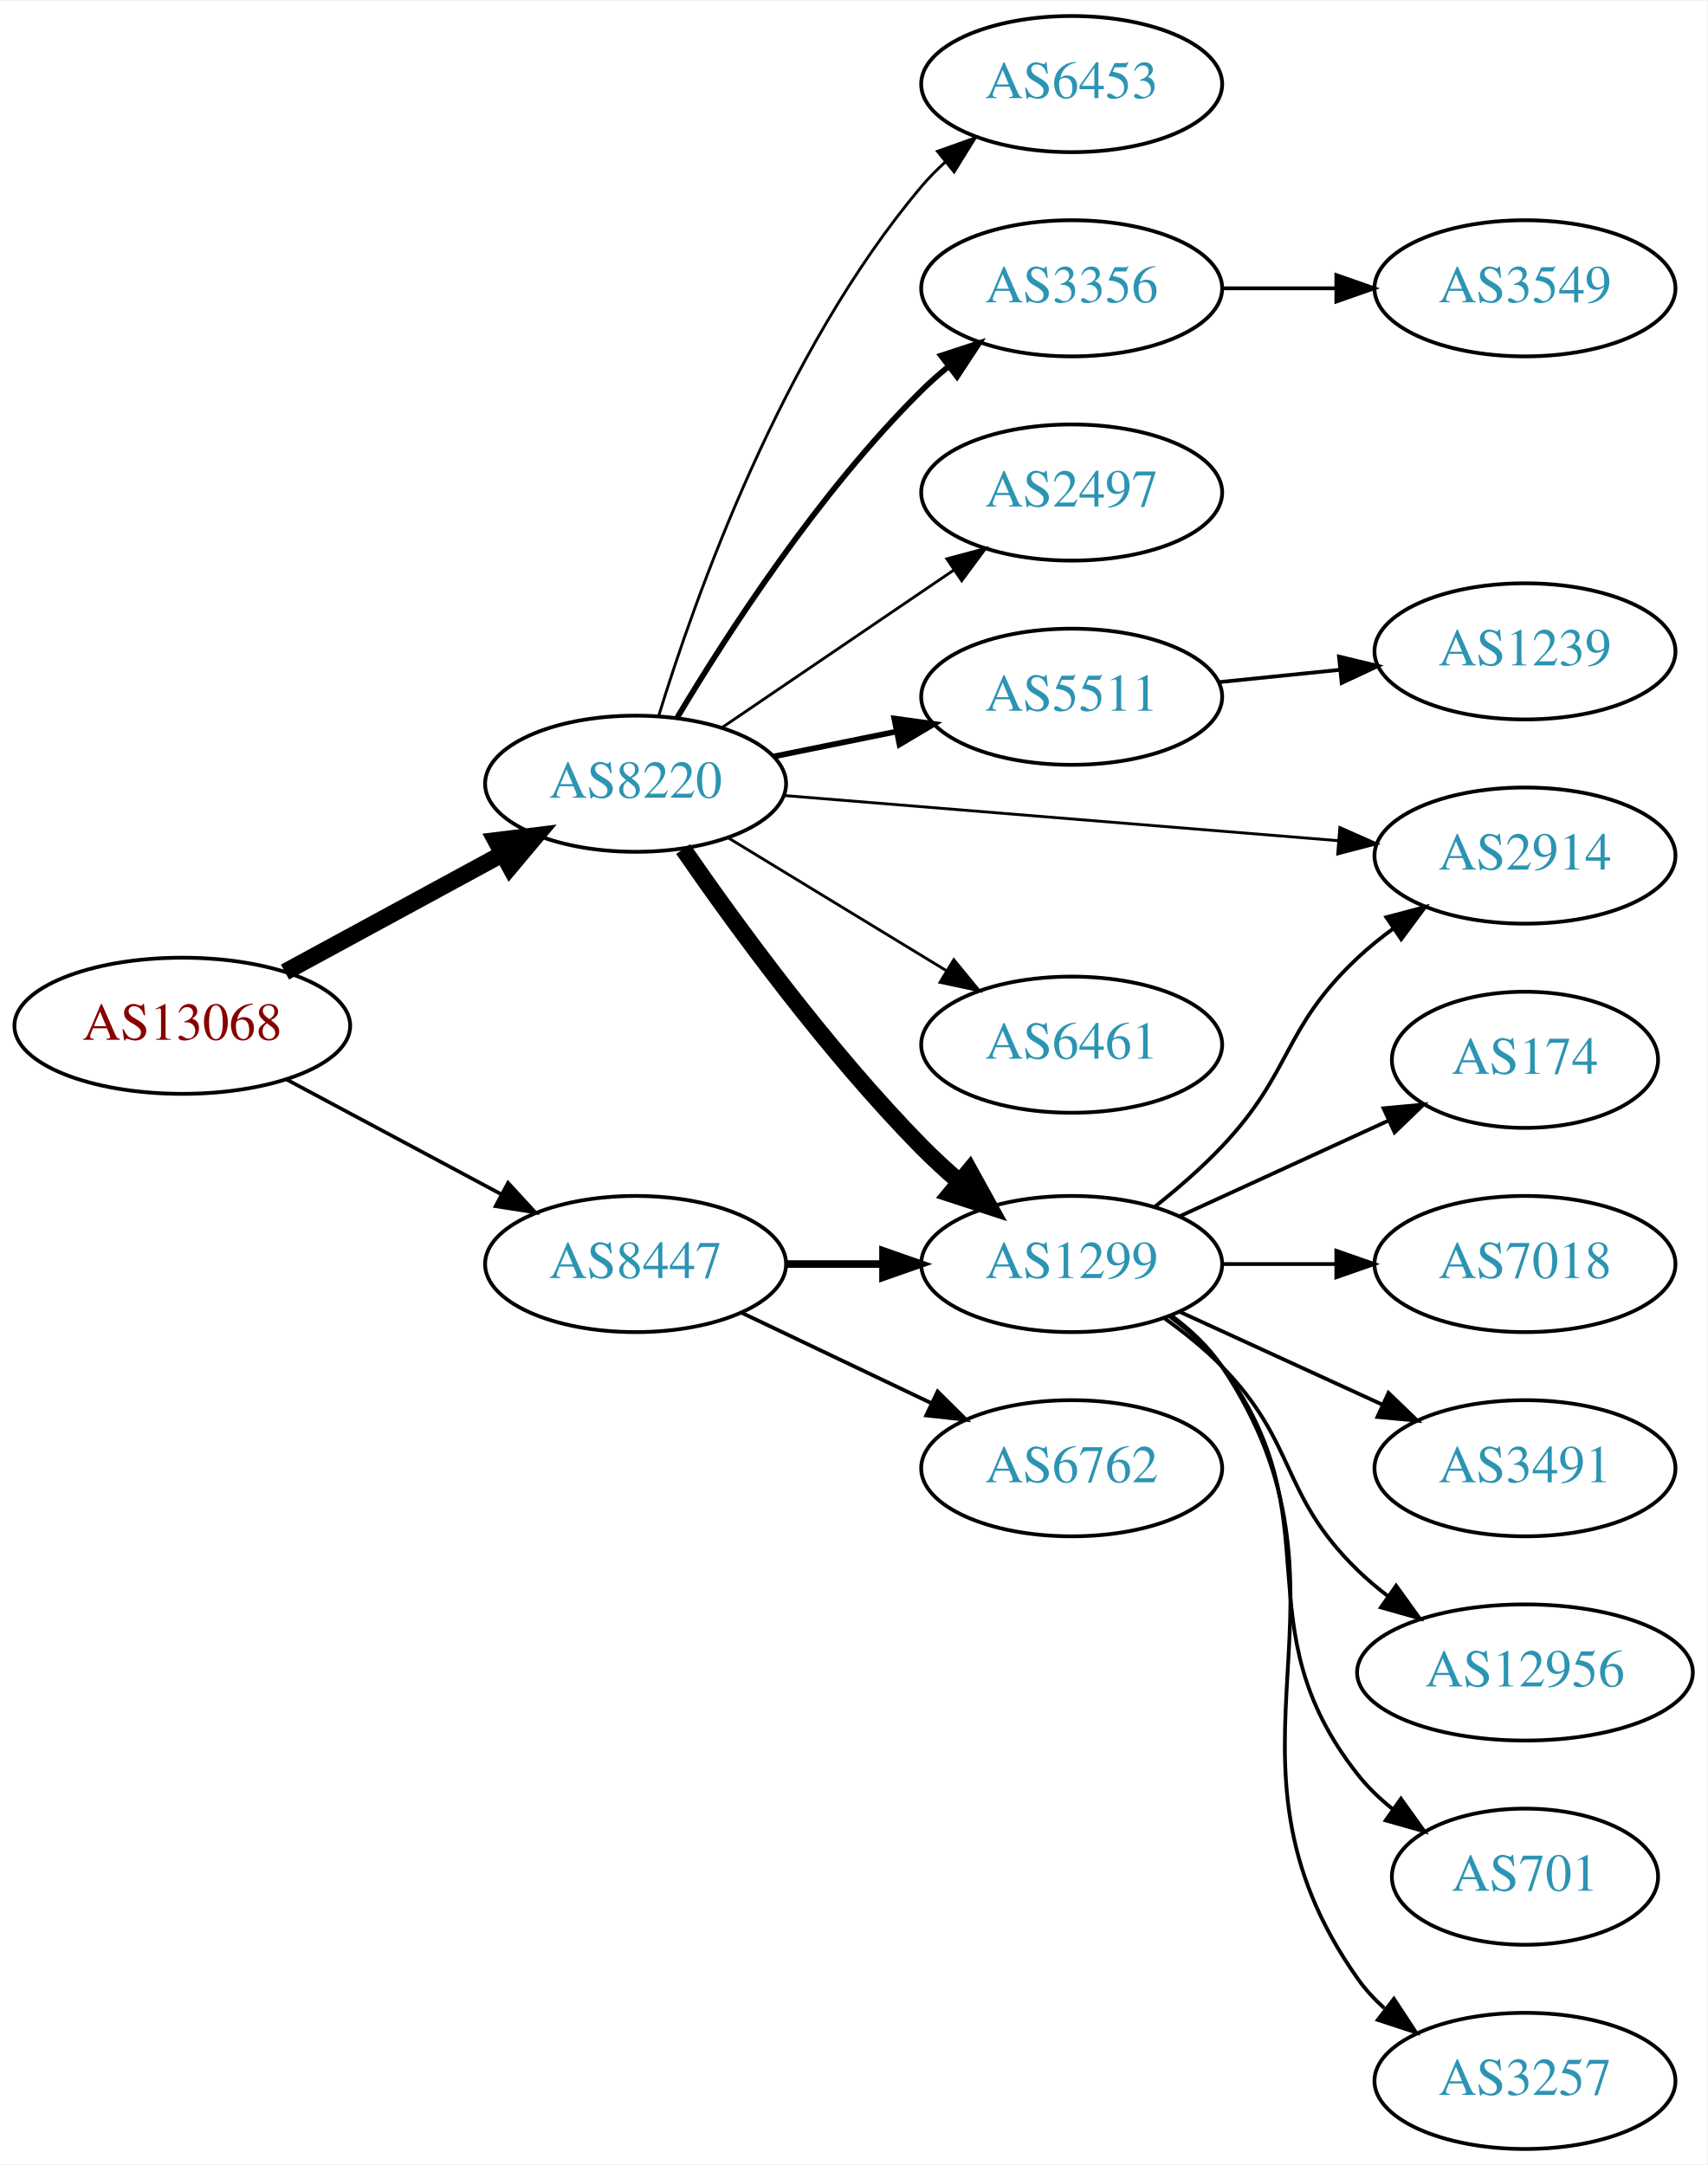
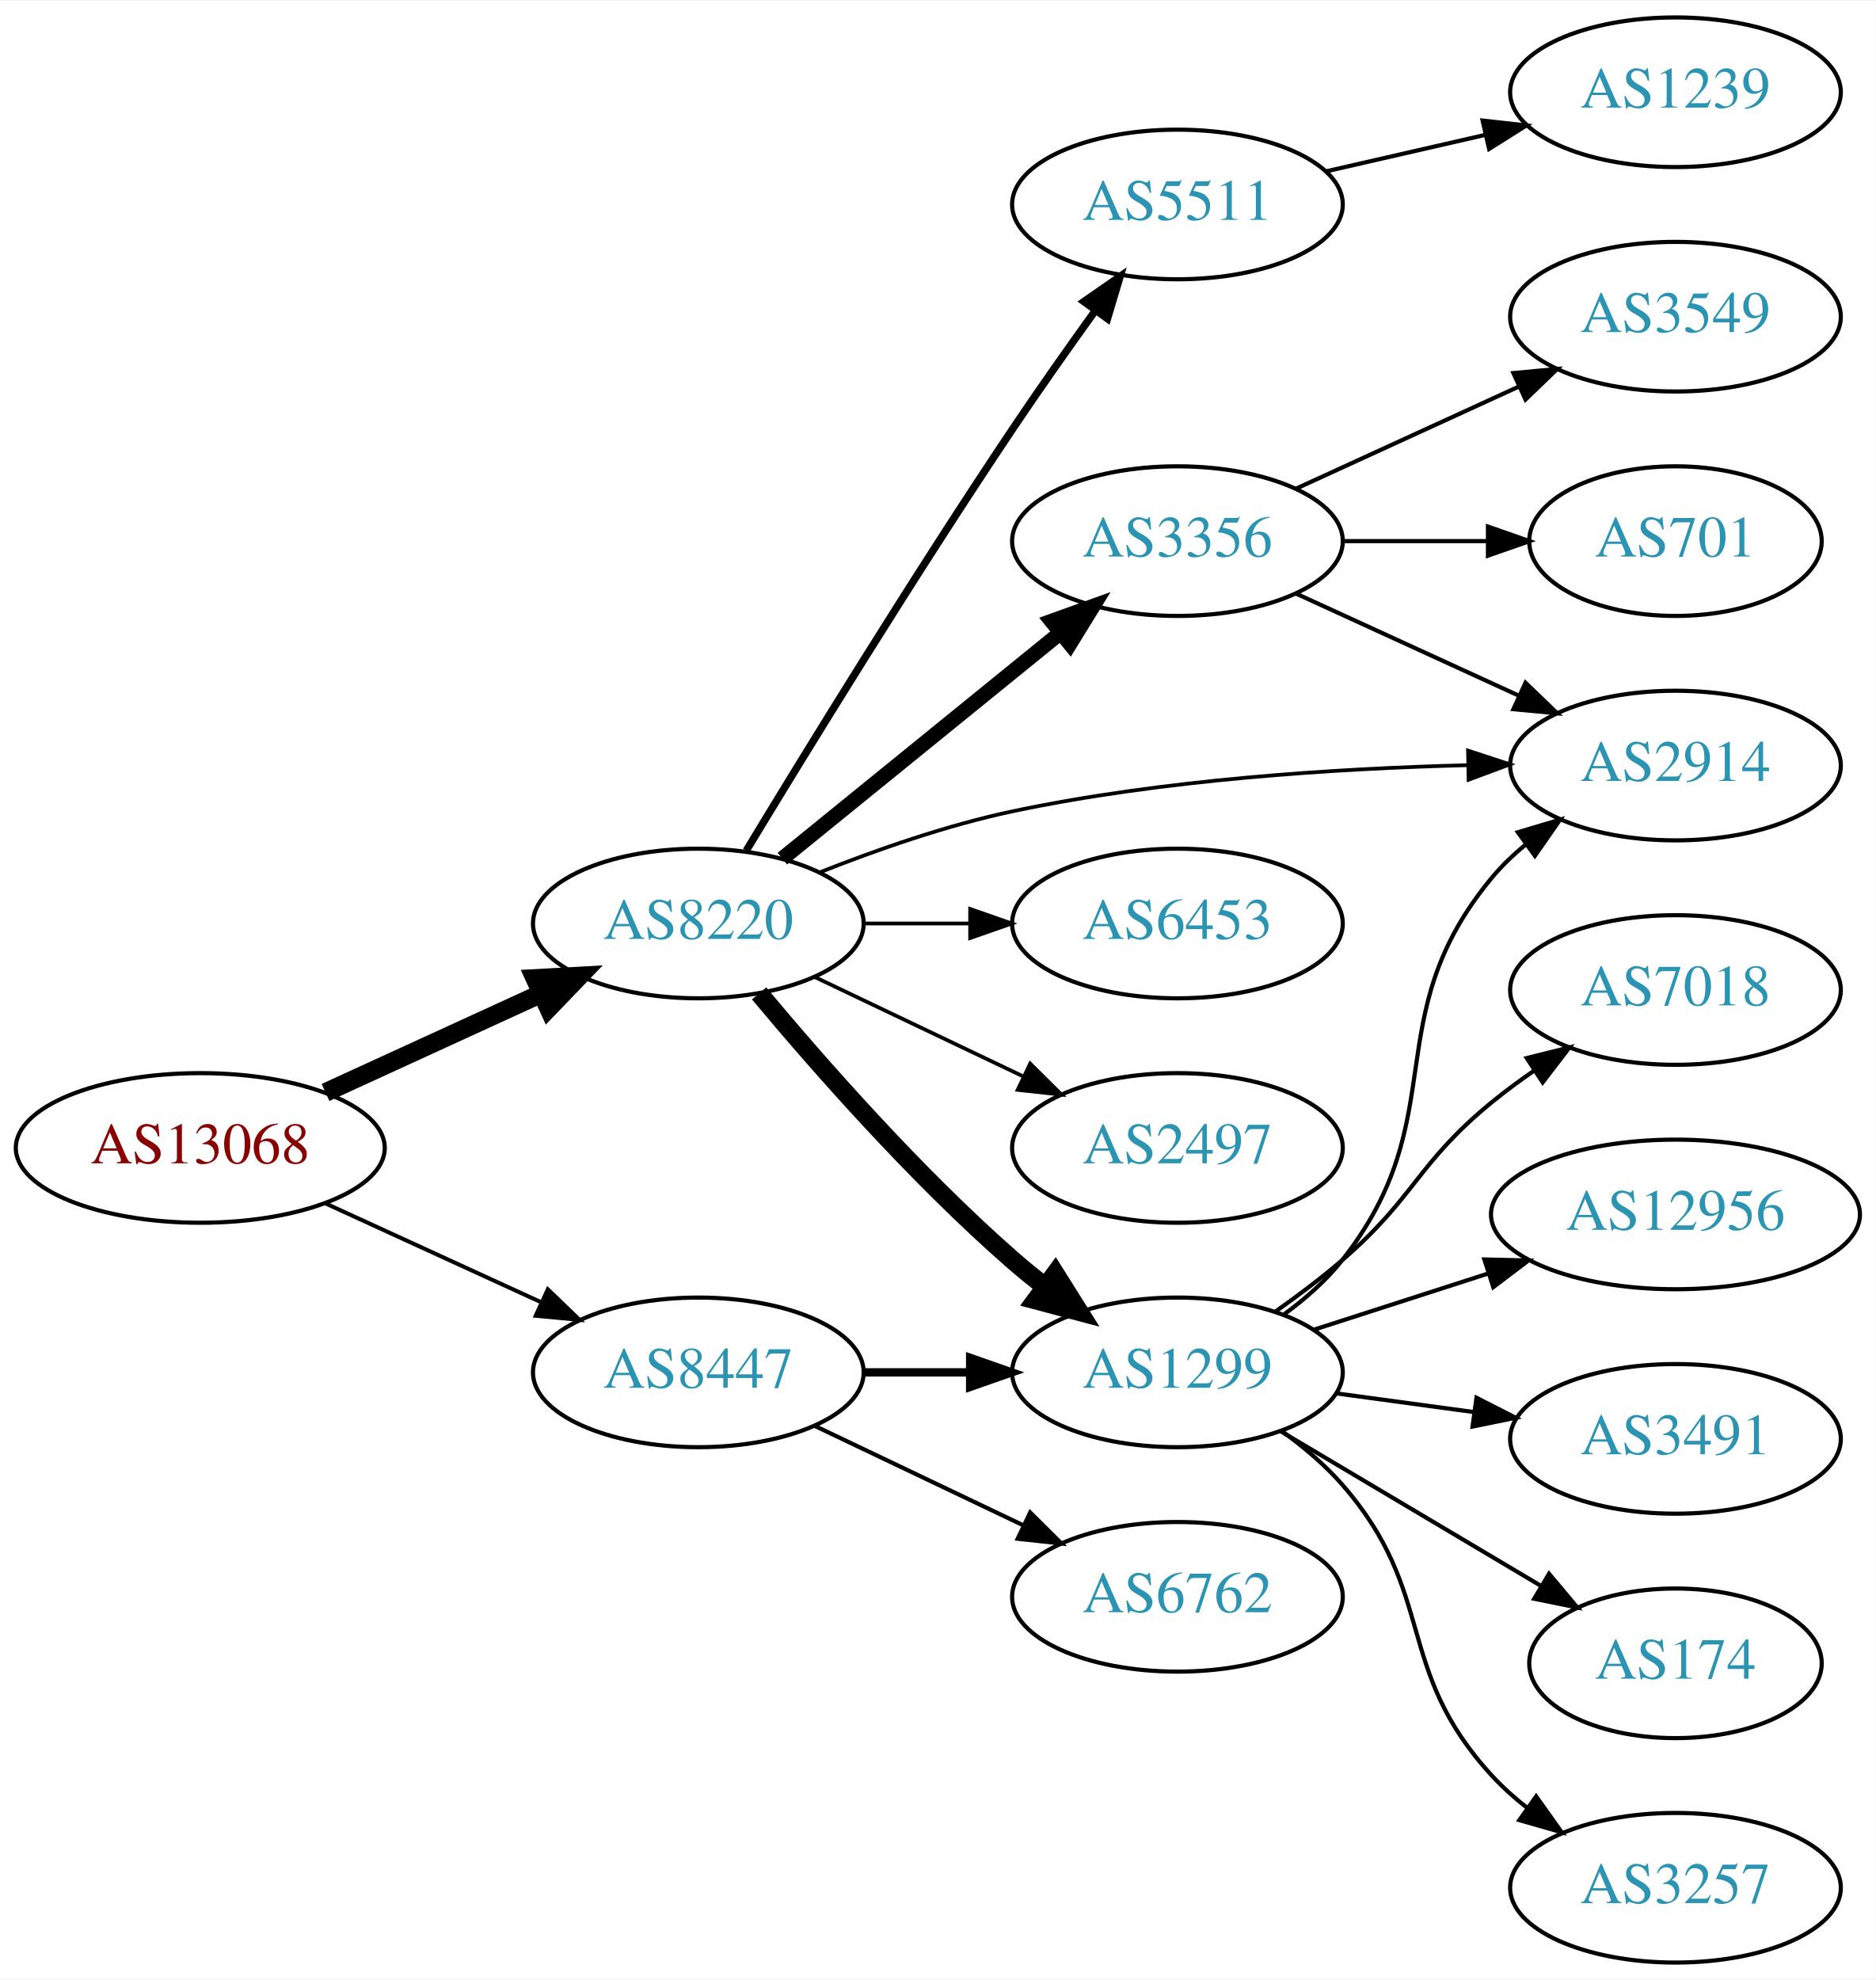
- <svg xmlns="http://www.w3.org/2000/svg" xmlns:xlink="http://www.w3.org/1999/xlink" width="451pt" height="572pt" viewBox="0.00 0.00 451.37 572.00">
-   <g id="graph0" class="graph" transform="scale(1 1) rotate(0) translate(4 568)">
-     <polygon fill="white" stroke="none" points="-4,4 -4,-568 447.37,-568 447.37,4 -4,4" />
+ <svg xmlns="http://www.w3.org/2000/svg" xmlns:xlink="http://www.w3.org/1999/xlink" width="451pt" height="476pt" viewBox="0.00 0.00 451.37 476.00">
+   <g id="graph0" class="graph" transform="scale(1 1) rotate(0) translate(4 472)">
+     <polygon fill="white" stroke="none" points="-4,4 -4,-472 447.37,-472 447.37,4 -4,4" />
    <g id="node1" class="node">
      <g id="a_node1">
        <a xlink:href="/asn/13068" xlink:title="AS13068 ~ Wiener Borse AG [AT]">
-           <ellipse fill="#ffffff" stroke="black" cx="44.196" cy="-297" rx="44.393" ry="18" />
-           <text text-anchor="middle" x="44.196" y="-293.3" font-family="Times,serif" font-size="14.00" fill="#880000">AS13068</text>
+           <ellipse fill="#ffffff" stroke="black" cx="44.196" cy="-196" rx="44.393" ry="18" />
+           <text text-anchor="middle" x="44.196" y="-192.3" font-family="Times,serif" font-size="14.00" fill="#880000">AS13068</text>
        </a>
      </g>
    </g>
    <g id="node2" class="node">
      <g id="a_node2">
        <a xlink:href="/asn/8220" xlink:title="AS8220 ~ COLT [GB]">
-           <ellipse fill="#ffffff" stroke="black" cx="164.039" cy="-361" rx="39.794" ry="18" />
-           <text text-anchor="middle" x="164.039" y="-357.3" font-family="Times,serif" font-size="14.00" fill="#2c94b3">AS8220</text>
+           <ellipse fill="#ffffff" stroke="black" cx="164.039" cy="-250" rx="39.794" ry="18" />
+           <text text-anchor="middle" x="164.039" y="-246.3" font-family="Times,serif" font-size="14.00" fill="#2c94b3">AS8220</text>
        </a>
      </g>
    </g>
    <g id="edge1" class="edge">
-       <path fill="none" stroke="black" stroke-width="4.5" d="M71.349,-311.204C88.287,-320.403 110.523,-332.479 128.855,-342.435" />
-       <polygon fill="black" stroke="black" stroke-width="4.5" points="127.101,-345.963 137.767,-347.275 130.859,-339.043 127.101,-345.963" />
+       <path fill="none" stroke="black" stroke-width="4.5" d="M74.326,-209.348C89.937,-216.502 109.335,-225.391 126.007,-233.03" />
+       <polygon fill="black" stroke="black" stroke-width="4.5" points="124.727,-236.775 135.459,-237.362 128.008,-229.616 124.727,-236.775" />
    </g>
    <g id="node3" class="node">
      <g id="a_node3">
        <a xlink:href="/asn/8447" xlink:title="AS8447 ~ A1 Telekom Austria AG [AT]">
-           <ellipse fill="#ffffff" stroke="black" cx="164.039" cy="-234" rx="39.794" ry="18" />
-           <text text-anchor="middle" x="164.039" y="-230.3" font-family="Times,serif" font-size="14.00" fill="#2c94b3">AS8447</text>
+           <ellipse fill="#ffffff" stroke="black" cx="164.039" cy="-142" rx="39.794" ry="18" />
+           <text text-anchor="middle" x="164.039" y="-138.3" font-family="Times,serif" font-size="14.00" fill="#2c94b3">AS8447</text>
        </a>
      </g>
    </g>
    <g id="edge2" class="edge">
-       <path fill="none" stroke="black" stroke-width="0.964" d="M71.642,-282.862C88.4,-273.903 110.255,-262.219 128.392,-252.523" />
-       <polygon fill="black" stroke="black" stroke-width="0.964" points="130.321,-255.46 137.49,-247.659 127.021,-249.287 130.321,-255.46" />
+       <path fill="none" stroke="black" stroke-width="0.964" d="M74.326,-182.652C89.937,-175.498 109.335,-166.609 126.007,-158.97" />
+       <polygon fill="black" stroke="black" stroke-width="0.964" points="127.826,-161.986 135.459,-154.638 124.91,-155.622 127.826,-161.986" />
    </g>
    <g id="node4" class="node">
      <g id="a_node4">
-         <a xlink:href="/asn/2497" xlink:title="AS2497 ~ Internet Initiative Japan Inc. [JP]">
-           <ellipse fill="#ffffff" stroke="black" cx="279.332" cy="-438" rx="39.794" ry="18" />
-           <text text-anchor="middle" x="279.332" y="-434.3" font-family="Times,serif" font-size="14.00" fill="#2c94b3">AS2497</text>
+         <a xlink:href="/asn/1299" xlink:title="AS1299 ~ Telia Carrier [EU]">
+           <ellipse fill="#ffffff" stroke="black" cx="279.332" cy="-142" rx="39.794" ry="18" />
+           <text text-anchor="middle" x="279.332" y="-138.3" font-family="Times,serif" font-size="14.00" fill="#2c94b3">AS1299</text>
        </a>
      </g>
    </g>
    <g id="edge3" class="edge">
-       <path fill="none" stroke="black" stroke-width="0.75" d="M186.883,-375.846C204.28,-387.67 228.827,-404.354 248.11,-417.46" />
-       <polygon fill="black" stroke="black" stroke-width="0.75" points="246.317,-420.473 256.555,-423.199 250.251,-414.683 246.317,-420.473" />
+       <path fill="none" stroke="black" stroke-width="4.5" d="M178.669,-233.183C192.951,-216.071 216.498,-189.255 239.685,-169 242.151,-166.846 244.789,-164.706 247.487,-162.628" />
+       <polygon fill="black" stroke="black" stroke-width="4.5" points="249.919,-165.727 255.641,-156.63 245.252,-159.384 249.919,-165.727" />
    </g>
    <g id="node5" class="node">
      <g id="a_node5">
-         <a xlink:href="/asn/1299" xlink:title="AS1299 ~ Telia Carrier [EU]">
-           <ellipse fill="#ffffff" stroke="black" cx="279.332" cy="-234" rx="39.794" ry="18" />
-           <text text-anchor="middle" x="279.332" y="-230.3" font-family="Times,serif" font-size="14.00" fill="#2c94b3">AS1299</text>
+         <a xlink:href="/asn/3356" xlink:title="AS3356 ~ Level 3 Parent, LLC [US]">
+           <ellipse fill="#ffffff" stroke="black" cx="279.332" cy="-342" rx="39.794" ry="18" />
+           <text text-anchor="middle" x="279.332" y="-338.3" font-family="Times,serif" font-size="14.00" fill="#2c94b3">AS3356</text>
        </a>
      </g>
    </g>
    <g id="edge4" class="edge">
-       <path fill="none" stroke="black" stroke-width="4.5" d="M176.613,-343.725C190.426,-323.716 214.796,-290.269 239.685,-265 242.741,-261.898 246.099,-258.81 249.521,-255.853" />
-       <polygon fill="black" stroke="black" stroke-width="4.5" points="252.315,-258.652 257.509,-249.243 247.294,-252.585 252.315,-258.652" />
+       <path fill="none" stroke="black" stroke-width="3.6" d="M184.257,-265.607C202.649,-280.542 230.569,-303.214 251.219,-319.983" />
+       <polygon fill="black" stroke="black" stroke-width="3.6" points="249.05,-322.73 259.019,-326.317 253.462,-317.296 249.05,-322.73" />
    </g>
    <g id="node6" class="node">
      <g id="a_node6">
-         <a xlink:href="/asn/2914" xlink:title="AS2914 ~ NTT America, Inc. [US]">
-           <ellipse fill="#ffffff" stroke="black" cx="399.174" cy="-342" rx="39.794" ry="18" />
-           <text text-anchor="middle" x="399.174" y="-338.3" font-family="Times,serif" font-size="14.00" fill="#2c94b3">AS2914</text>
+         <a xlink:href="/asn/6453" xlink:title="AS6453 ~ TATA COMMUNICATIONS (AMERICA) INC [US]">
+           <ellipse fill="#ffffff" stroke="black" cx="279.332" cy="-250" rx="39.794" ry="18" />
+           <text text-anchor="middle" x="279.332" y="-246.3" font-family="Times,serif" font-size="14.00" fill="#2c94b3">AS6453</text>
        </a>
      </g>
    </g>
    <g id="edge5" class="edge">
-       <path fill="none" stroke="black" stroke-width="0.75" d="M203.275,-357.884C243.338,-354.619 306.378,-349.481 349.858,-345.938" />
-       <polygon fill="black" stroke="black" stroke-width="0.75" points="350.234,-349.419 359.917,-345.118 349.665,-342.442 350.234,-349.419" />
+       <path fill="none" stroke="black" stroke-width="0.9" d="M203.711,-250C211.914,-250 220.678,-250 229.21,-250" />
+       <polygon fill="black" stroke="black" stroke-width="0.9" points="229.449,-253.5 239.449,-250 229.449,-246.5 229.449,-253.5" />
    </g>
    <g id="node7" class="node">
      <g id="a_node7">
-         <a xlink:href="/asn/5511" xlink:title="AS5511 ~ Orange S.A. [FR]">
-           <ellipse fill="#ffffff" stroke="black" cx="279.332" cy="-384" rx="39.794" ry="18" />
-           <text text-anchor="middle" x="279.332" y="-380.3" font-family="Times,serif" font-size="14.00" fill="#2c94b3">AS5511</text>
+         <a xlink:href="/asn/2497" xlink:title="AS2497 ~ Internet Initiative Japan Inc. [JP]">
+           <ellipse fill="#ffffff" stroke="black" cx="279.332" cy="-196" rx="39.794" ry="18" />
+           <text text-anchor="middle" x="279.332" y="-192.3" font-family="Times,serif" font-size="14.00" fill="#2c94b3">AS2497</text>
        </a>
      </g>
    </g>
    <g id="edge6" class="edge">
-       <path fill="none" stroke="black" stroke-width="1.5" d="M200.574,-368.214C210.803,-370.291 222.104,-372.585 232.846,-374.766" />
-       <polygon fill="black" stroke="black" stroke-width="1.5" points="232.425,-378.252 242.922,-376.811 233.818,-371.392 232.425,-378.252" />
+       <path fill="none" stroke="black" stroke-width="0.9" d="M192.175,-237.066C207.169,-229.919 225.99,-220.948 242.213,-213.215" />
+       <polygon fill="black" stroke="black" stroke-width="0.9" points="243.895,-216.291 251.417,-208.829 240.884,-209.972 243.895,-216.291" />
    </g>
    <g id="node8" class="node">
      <g id="a_node8">
-         <a xlink:href="/asn/6461" xlink:title="AS6461 ~ Zayo Bandwidth [US]">
-           <ellipse fill="#ffffff" stroke="black" cx="279.332" cy="-292" rx="39.794" ry="18" />
-           <text text-anchor="middle" x="279.332" y="-288.3" font-family="Times,serif" font-size="14.00" fill="#2c94b3">AS6461</text>
+         <a xlink:href="/asn/2914" xlink:title="AS2914 ~ NTT America, Inc. [US]">
+           <ellipse fill="#ffffff" stroke="black" cx="399.174" cy="-288" rx="39.794" ry="18" />
+           <text text-anchor="middle" x="399.174" y="-284.3" font-family="Times,serif" font-size="14.00" fill="#2c94b3">AS2914</text>
        </a>
      </g>
    </g>
    <g id="edge7" class="edge">
-       <path fill="none" stroke="black" stroke-width="0.75" d="M188.513,-346.703C205.223,-336.526 227.878,-322.728 246.255,-311.536" />
-       <polygon fill="black" stroke="black" stroke-width="0.75" points="248.167,-314.469 254.887,-306.279 244.526,-308.491 248.167,-314.469" />
+       <path fill="none" stroke="black" stroke-width="0.9" d="M193.208,-262.289C206.962,-267.741 223.909,-273.668 239.685,-277 275.811,-284.631 317.493,-287.289 349.042,-288.089" />
+       <polygon fill="black" stroke="black" stroke-width="0.9" points="349.262,-291.594 359.33,-288.293 349.401,-284.595 349.262,-291.594" />
    </g>
    <g id="node9" class="node">
      <g id="a_node9">
-         <a xlink:href="/asn/6453" xlink:title="AS6453 ~ TATA COMMUNICATIONS (AMERICA) INC [US]">
-           <ellipse fill="#ffffff" stroke="black" cx="279.332" cy="-546" rx="39.794" ry="18" />
-           <text text-anchor="middle" x="279.332" y="-542.3" font-family="Times,serif" font-size="14.00" fill="#2c94b3">AS6453</text>
+         <a xlink:href="/asn/5511" xlink:title="AS5511 ~ Orange S.A. [FR]">
+           <ellipse fill="#ffffff" stroke="black" cx="279.332" cy="-423" rx="39.794" ry="18" />
+           <text text-anchor="middle" x="279.332" y="-419.3" font-family="Times,serif" font-size="14.00" fill="#2c94b3">AS5511</text>
        </a>
      </g>
    </g>
    <g id="edge8" class="edge">
-       <path fill="none" stroke="black" stroke-width="0.75" d="M170.1,-378.8C179.636,-409.948 202.695,-475.188 239.685,-519 241.566,-521.228 243.672,-523.359 245.904,-525.376" />
-       <polygon fill="black" stroke="black" stroke-width="0.75" points="243.853,-528.218 253.833,-531.775 248.249,-522.771 243.853,-528.218" />
+       <path fill="none" stroke="black" stroke-width="1.8" d="M175.59,-267.555C189.761,-290.96 215.915,-333.553 239.685,-369 246.011,-378.433 253.191,-388.603 259.631,-397.545" />
+       <polygon fill="black" stroke="black" stroke-width="1.8" points="256.824,-399.637 265.527,-405.679 262.492,-395.528 256.824,-399.637" />
+     </g>
+     <g id="edge19" class="edge">
+       <path fill="none" stroke="black" stroke-width="2" d="M203.711,-142C211.914,-142 220.678,-142 229.21,-142" />
+       <polygon fill="black" stroke="black" stroke-width="2" points="229.449,-145.5 239.449,-142 229.449,-138.5 229.449,-145.5" />
+     </g>
+     <g id="node18" class="node">
+       <g id="a_node18">
+         <a xlink:href="/asn/6762" xlink:title="AS6762 ~ TELECOM ITALIA SPARKLE S.p.A. [IT]">
+           <ellipse fill="#ffffff" stroke="black" cx="279.332" cy="-88" rx="39.794" ry="18" />
+           <text text-anchor="middle" x="279.332" y="-84.3" font-family="Times,serif" font-size="14.00" fill="#2c94b3">AS6762</text>
+         </a>
+       </g>
+     </g>
+     <g id="edge20" class="edge">
+       <path fill="none" stroke="black" d="M192.175,-129.066C207.169,-121.919 225.99,-112.948 242.213,-105.215" />
+       <polygon fill="black" stroke="black" points="243.895,-108.291 251.417,-100.829 240.884,-101.972 243.895,-108.291" />
+     </g>
+     <g id="edge11" class="edge">
+       <path fill="none" stroke="black" d="M305.075,-156.025C310.161,-159.748 315.13,-164.113 318.978,-169 346.14,-203.498 326.942,-227.208 354.978,-261 357.378,-263.893 360.172,-266.569 363.162,-269.021" />
+       <polygon fill="black" stroke="black" points="361.249,-271.957 371.402,-274.983 365.352,-266.286 361.249,-271.957" />
    </g>
    <g id="node10" class="node">
      <g id="a_node10">
-         <a xlink:href="/asn/3356" xlink:title="AS3356 ~ Level 3 Parent, LLC [US]">
-           <ellipse fill="#ffffff" stroke="black" cx="279.332" cy="-492" rx="39.794" ry="18" />
-           <text text-anchor="middle" x="279.332" y="-488.3" font-family="Times,serif" font-size="14.00" fill="#2c94b3">AS3356</text>
-         </a>
-       </g>
-     </g>
-     <g id="edge9" class="edge">
-       <path fill="none" stroke="black" stroke-width="1.5" d="M175.089,-378.569C188.137,-400.427 212.483,-438.142 239.685,-465 241.815,-467.103 244.124,-469.155 246.519,-471.129" />
-       <polygon fill="black" stroke="black" stroke-width="1.5" points="244.78,-474.206 254.851,-477.498 249.031,-468.644 244.78,-474.206" />
-     </g>
-     <g id="edge20" class="edge">
-       <path fill="none" stroke="black" stroke-width="2" d="M203.711,-234C211.914,-234 220.678,-234 229.21,-234" />
-       <polygon fill="black" stroke="black" stroke-width="2" points="229.449,-237.5 239.449,-234 229.449,-230.5 229.449,-237.5" />
-     </g>
-     <g id="node19" class="node">
-       <g id="a_node19">
-         <a xlink:href="/asn/6762" xlink:title="AS6762 ~ TELECOM ITALIA SPARKLE S.p.A. [IT]">
-           <ellipse fill="#ffffff" stroke="black" cx="279.332" cy="-180" rx="39.794" ry="18" />
-           <text text-anchor="middle" x="279.332" y="-176.3" font-family="Times,serif" font-size="14.00" fill="#2c94b3">AS6762</text>
-         </a>
-       </g>
-     </g>
-     <g id="edge19" class="edge">
-       <path fill="none" stroke="black" d="M192.175,-221.066C207.169,-213.919 225.99,-204.948 242.213,-197.215" />
-       <polygon fill="black" stroke="black" points="243.895,-200.291 251.417,-192.829 240.884,-193.972 243.895,-200.291" />
-     </g>
-     <g id="edge13" class="edge">
-       <path fill="none" stroke="black" d="M301.284,-249.118C307.29,-253.887 313.648,-259.386 318.978,-265 337.831,-284.86 334.993,-296.281 354.978,-315 357.873,-317.711 361.078,-320.301 364.398,-322.729" />
-       <polygon fill="black" stroke="black" points="362.529,-325.69 372.77,-328.407 366.458,-319.897 362.529,-325.69" />
-     </g>
-     <g id="node11" class="node">
-       <g id="a_node11">
        <a xlink:href="/asn/7018" xlink:title="AS7018 ~ AT&amp;T Services, Inc. [US]">
          <ellipse fill="#ffffff" stroke="black" cx="399.174" cy="-234" rx="39.794" ry="18" />
          <text text-anchor="middle" x="399.174" y="-230.3" font-family="Times,serif" font-size="14.00" fill="#2c94b3">AS7018</text>
        </a>
      </g>
    </g>
+     <g id="edge9" class="edge">
+       <path fill="none" stroke="black" d="M302.98,-156.678C308.383,-160.487 314.017,-164.726 318.978,-169 336.604,-184.184 336.969,-192.272 354.978,-207 358.213,-209.645 361.725,-212.234 365.302,-214.697" />
+       <polygon fill="black" stroke="black" points="363.384,-217.625 373.666,-220.182 367.223,-211.771 363.384,-217.625" />
+     </g>
+     <g id="node11" class="node">
+       <g id="a_node11">
+         <a xlink:href="/asn/12956" xlink:title="AS12956 ~ TELXIUS [ES]">
+           <ellipse fill="#ffffff" stroke="black" cx="399.174" cy="-180" rx="44.393" ry="18" />
+           <text text-anchor="middle" x="399.174" y="-176.3" font-family="Times,serif" font-size="14.00" fill="#2c94b3">AS12956</text>
+         </a>
+       </g>
+     </g>
    <g id="edge10" class="edge">
-       <path fill="none" stroke="black" d="M319.244,-234C328.798,-234 339.147,-234 349.11,-234" />
-       <polygon fill="black" stroke="black" points="349.302,-237.5 359.302,-234 349.302,-230.5 349.302,-237.5" />
+       <path fill="none" stroke="black" d="M312.221,-152.283C325.056,-156.422 340.076,-161.265 353.938,-165.735" />
+       <polygon fill="black" stroke="black" points="353.187,-169.171 363.779,-168.909 355.335,-162.508 353.187,-169.171" />
    </g>
    <g id="node12" class="node">
      <g id="a_node12">
        <a xlink:href="/asn/3491" xlink:title="AS3491 ~ PCCW Global, Inc. [US]">
-           <ellipse fill="#ffffff" stroke="black" cx="399.174" cy="-180" rx="39.794" ry="18" />
-           <text text-anchor="middle" x="399.174" y="-176.3" font-family="Times,serif" font-size="14.00" fill="#2c94b3">AS3491</text>
-         </a>
-       </g>
-     </g>
-     <g id="edge11" class="edge">
-       <path fill="none" stroke="black" d="M307.96,-221.339C323.917,-214.027 344.188,-204.739 361.471,-196.819" />
-       <polygon fill="black" stroke="black" points="363.085,-199.929 370.718,-192.581 360.169,-193.565 363.085,-199.929" />
+           <ellipse fill="#ffffff" stroke="black" cx="399.174" cy="-126" rx="39.794" ry="18" />
+           <text text-anchor="middle" x="399.174" y="-122.3" font-family="Times,serif" font-size="14.00" fill="#2c94b3">AS3491</text>
+         </a>
+       </g>
+     </g>
+     <g id="edge12" class="edge">
+       <path fill="none" stroke="black" d="M317.618,-136.938C328.149,-135.508 339.752,-133.932 350.792,-132.433" />
+       <polygon fill="black" stroke="black" points="351.288,-135.898 360.726,-131.084 350.346,-128.962 351.288,-135.898" />
    </g>
    <g id="node13" class="node">
      <g id="a_node13">
-         <a xlink:href="/asn/12956" xlink:title="AS12956 ~ TELXIUS [ES]">
-           <ellipse fill="#ffffff" stroke="black" cx="399.174" cy="-126" rx="44.393" ry="18" />
-           <text text-anchor="middle" x="399.174" y="-122.3" font-family="Times,serif" font-size="14.00" fill="#2c94b3">AS12956</text>
-         </a>
-       </g>
-     </g>
-     <g id="edge12" class="edge">
-       <path fill="none" stroke="black" d="M303.926,-219.611C309.182,-215.852 314.513,-211.563 318.978,-207 339.151,-186.383 334.285,-173.094 354.978,-153 357.464,-150.586 360.202,-148.278 363.055,-146.1" />
-       <polygon fill="black" stroke="black" points="365.11,-148.934 371.291,-140.329 361.092,-143.202 365.11,-148.934" />
+         <a xlink:href="/asn/174" xlink:title="AS174 ~ Cogent Communications [US]">
+           <ellipse fill="#ffffff" stroke="black" cx="399.174" cy="-72" rx="35.194" ry="18" />
+           <text text-anchor="middle" x="399.174" y="-68.3" font-family="Times,serif" font-size="14.00" fill="#2c94b3">AS174</text>
+         </a>
+       </g>
+     </g>
+     <g id="edge13" class="edge">
+       <path fill="none" stroke="black" d="M304.179,-127.834C322.259,-117.095 347.265,-102.24 366.941,-90.553" />
+       <polygon fill="black" stroke="black" points="368.752,-93.548 375.562,-85.432 365.177,-87.53 368.752,-93.548" />
    </g>
    <g id="node14" class="node">
      <g id="a_node14">
-         <a xlink:href="/asn/701" xlink:title="AS701 ~ UUNET [US]">
-           <ellipse fill="#ffffff" stroke="black" cx="399.174" cy="-72" rx="35.194" ry="18" />
-           <text text-anchor="middle" x="399.174" y="-68.3" font-family="Times,serif" font-size="14.00" fill="#2c94b3">AS701</text>
-         </a>
-       </g>
-     </g>
-     <g id="edge14" class="edge">
-       <path fill="none" stroke="black" d="M305.262,-220.118C310.338,-216.389 315.256,-211.984 318.978,-207 349.249,-166.458 323.679,-138.754 354.978,-99 357.625,-95.639 360.813,-92.584 364.245,-89.839" />
-       <polygon fill="black" stroke="black" points="366.383,-92.614 372.552,-84 362.358,-86.887 366.383,-92.614" />
-     </g>
-     <g id="node15" class="node">
-       <g id="a_node15">
        <a xlink:href="/asn/3257" xlink:title="AS3257 ~ GTT [DE]">
          <ellipse fill="#ffffff" stroke="black" cx="399.174" cy="-18" rx="39.794" ry="18" />
          <text text-anchor="middle" x="399.174" y="-14.3" font-family="Times,serif" font-size="14.00" fill="#2c94b3">AS3257</text>
        </a>
      </g>
    </g>
+     <g id="edge14" class="edge">
+       <path fill="none" stroke="black" d="M304.31,-127.966C309.55,-124.193 314.778,-119.808 318.978,-115 341.993,-88.653 331.296,-70.75 354.978,-45 357.522,-42.233 360.412,-39.641 363.463,-37.242" />
+       <polygon fill="black" stroke="black" points="365.645,-39.986 371.788,-31.354 361.603,-34.271 365.645,-39.986" />
+     </g>
+     <g id="edge17" class="edge">
+       <path fill="none" stroke="black" d="M307.96,-329.339C323.917,-322.027 344.188,-312.739 361.471,-304.819" />
+       <polygon fill="black" stroke="black" points="363.085,-307.929 370.718,-300.581 360.169,-301.565 363.085,-307.929" />
+     </g>
+     <g id="node15" class="node">
+       <g id="a_node15">
+         <a xlink:href="/asn/3549" xlink:title="AS3549 ~ Level 3 Parent, LLC [US]">
+           <ellipse fill="#ffffff" stroke="black" cx="399.174" cy="-396" rx="39.794" ry="18" />
+           <text text-anchor="middle" x="399.174" y="-392.3" font-family="Times,serif" font-size="14.00" fill="#2c94b3">AS3549</text>
+         </a>
+       </g>
+     </g>
    <g id="edge15" class="edge">
-       <path fill="none" stroke="black" d="M305.651,-220.393C310.707,-216.649 315.518,-212.169 318.978,-207 360.003,-145.706 312.399,-105.225 354.978,-45 356.969,-42.184 359.356,-39.599 361.972,-37.24" />
-       <polygon fill="black" stroke="black" points="364.525,-39.694 370.34,-30.838 360.271,-34.135 364.525,-39.694" />
+       <path fill="none" stroke="black" d="M307.96,-354.661C323.917,-361.973 344.188,-371.261 361.471,-379.181" />
+       <polygon fill="black" stroke="black" points="360.169,-382.435 370.718,-383.419 363.085,-376.071 360.169,-382.435" />
    </g>
    <g id="node16" class="node">
      <g id="a_node16">
-         <a xlink:href="/asn/174" xlink:title="AS174 ~ Cogent Communications [US]">
-           <ellipse fill="#ffffff" stroke="black" cx="399.174" cy="-288" rx="35.194" ry="18" />
-           <text text-anchor="middle" x="399.174" y="-284.3" font-family="Times,serif" font-size="14.00" fill="#2c94b3">AS174</text>
+         <a xlink:href="/asn/701" xlink:title="AS701 ~ UUNET [US]">
+           <ellipse fill="#ffffff" stroke="black" cx="399.174" cy="-342" rx="35.194" ry="18" />
+           <text text-anchor="middle" x="399.174" y="-338.3" font-family="Times,serif" font-size="14.00" fill="#2c94b3">AS701</text>
        </a>
      </g>
    </g>
    <g id="edge16" class="edge">
-       <path fill="none" stroke="black" d="M307.96,-246.661C324.377,-254.183 345.358,-263.798 362.955,-271.861" />
-       <polygon fill="black" stroke="black" points="361.783,-275.174 372.332,-276.158 364.7,-268.811 361.783,-275.174" />
-     </g>
-     <g id="node18" class="node">
-       <g id="a_node18">
-         <a xlink:href="/asn/1239" xlink:title="AS1239 ~ Sprint [US]">
-           <ellipse fill="#ffffff" stroke="black" cx="399.174" cy="-396" rx="39.794" ry="18" />
-           <text text-anchor="middle" x="399.174" y="-392.3" font-family="Times,serif" font-size="14.00" fill="#2c94b3">AS1239</text>
-         </a>
-       </g>
-     </g>
-     <g id="edge18" class="edge">
-       <path fill="none" stroke="black" d="M318.266,-387.863C328.464,-388.901 339.626,-390.038 350.289,-391.124" />
-       <polygon fill="black" stroke="black" points="350.007,-394.613 360.31,-392.144 350.717,-387.649 350.007,-394.613" />
+       <path fill="none" stroke="black" d="M319.244,-342C330.331,-342 342.491,-342 353.873,-342" />
+       <polygon fill="black" stroke="black" points="354.055,-345.5 364.055,-342 354.055,-338.5 354.055,-345.5" />
    </g>
    <g id="node17" class="node">
      <g id="a_node17">
-         <a xlink:href="/asn/3549" xlink:title="AS3549 ~ Level 3 Parent, LLC [US]">
-           <ellipse fill="#ffffff" stroke="black" cx="399.174" cy="-492" rx="39.794" ry="18" />
-           <text text-anchor="middle" x="399.174" y="-488.3" font-family="Times,serif" font-size="14.00" fill="#2c94b3">AS3549</text>
-         </a>
-       </g>
-     </g>
-     <g id="edge17" class="edge">
-       <path fill="none" stroke="black" d="M319.244,-492C328.798,-492 339.147,-492 349.11,-492" />
-       <polygon fill="black" stroke="black" points="349.302,-495.5 359.302,-492 349.302,-488.5 349.302,-495.5" />
+         <a xlink:href="/asn/1239" xlink:title="AS1239 ~ Sprint [US]">
+           <ellipse fill="#ffffff" stroke="black" cx="399.174" cy="-450" rx="39.794" ry="18" />
+           <text text-anchor="middle" x="399.174" y="-446.3" font-family="Times,serif" font-size="14.00" fill="#2c94b3">AS1239</text>
+         </a>
+       </g>
+     </g>
+     <g id="edge18" class="edge">
+       <path fill="none" stroke="black" d="M315.051,-430.955C327.051,-433.704 340.672,-436.825 353.364,-439.733" />
+       <polygon fill="black" stroke="black" points="352.767,-443.187 363.296,-442.009 354.33,-436.364 352.767,-443.187" />
    </g>
  </g>
</svg>
